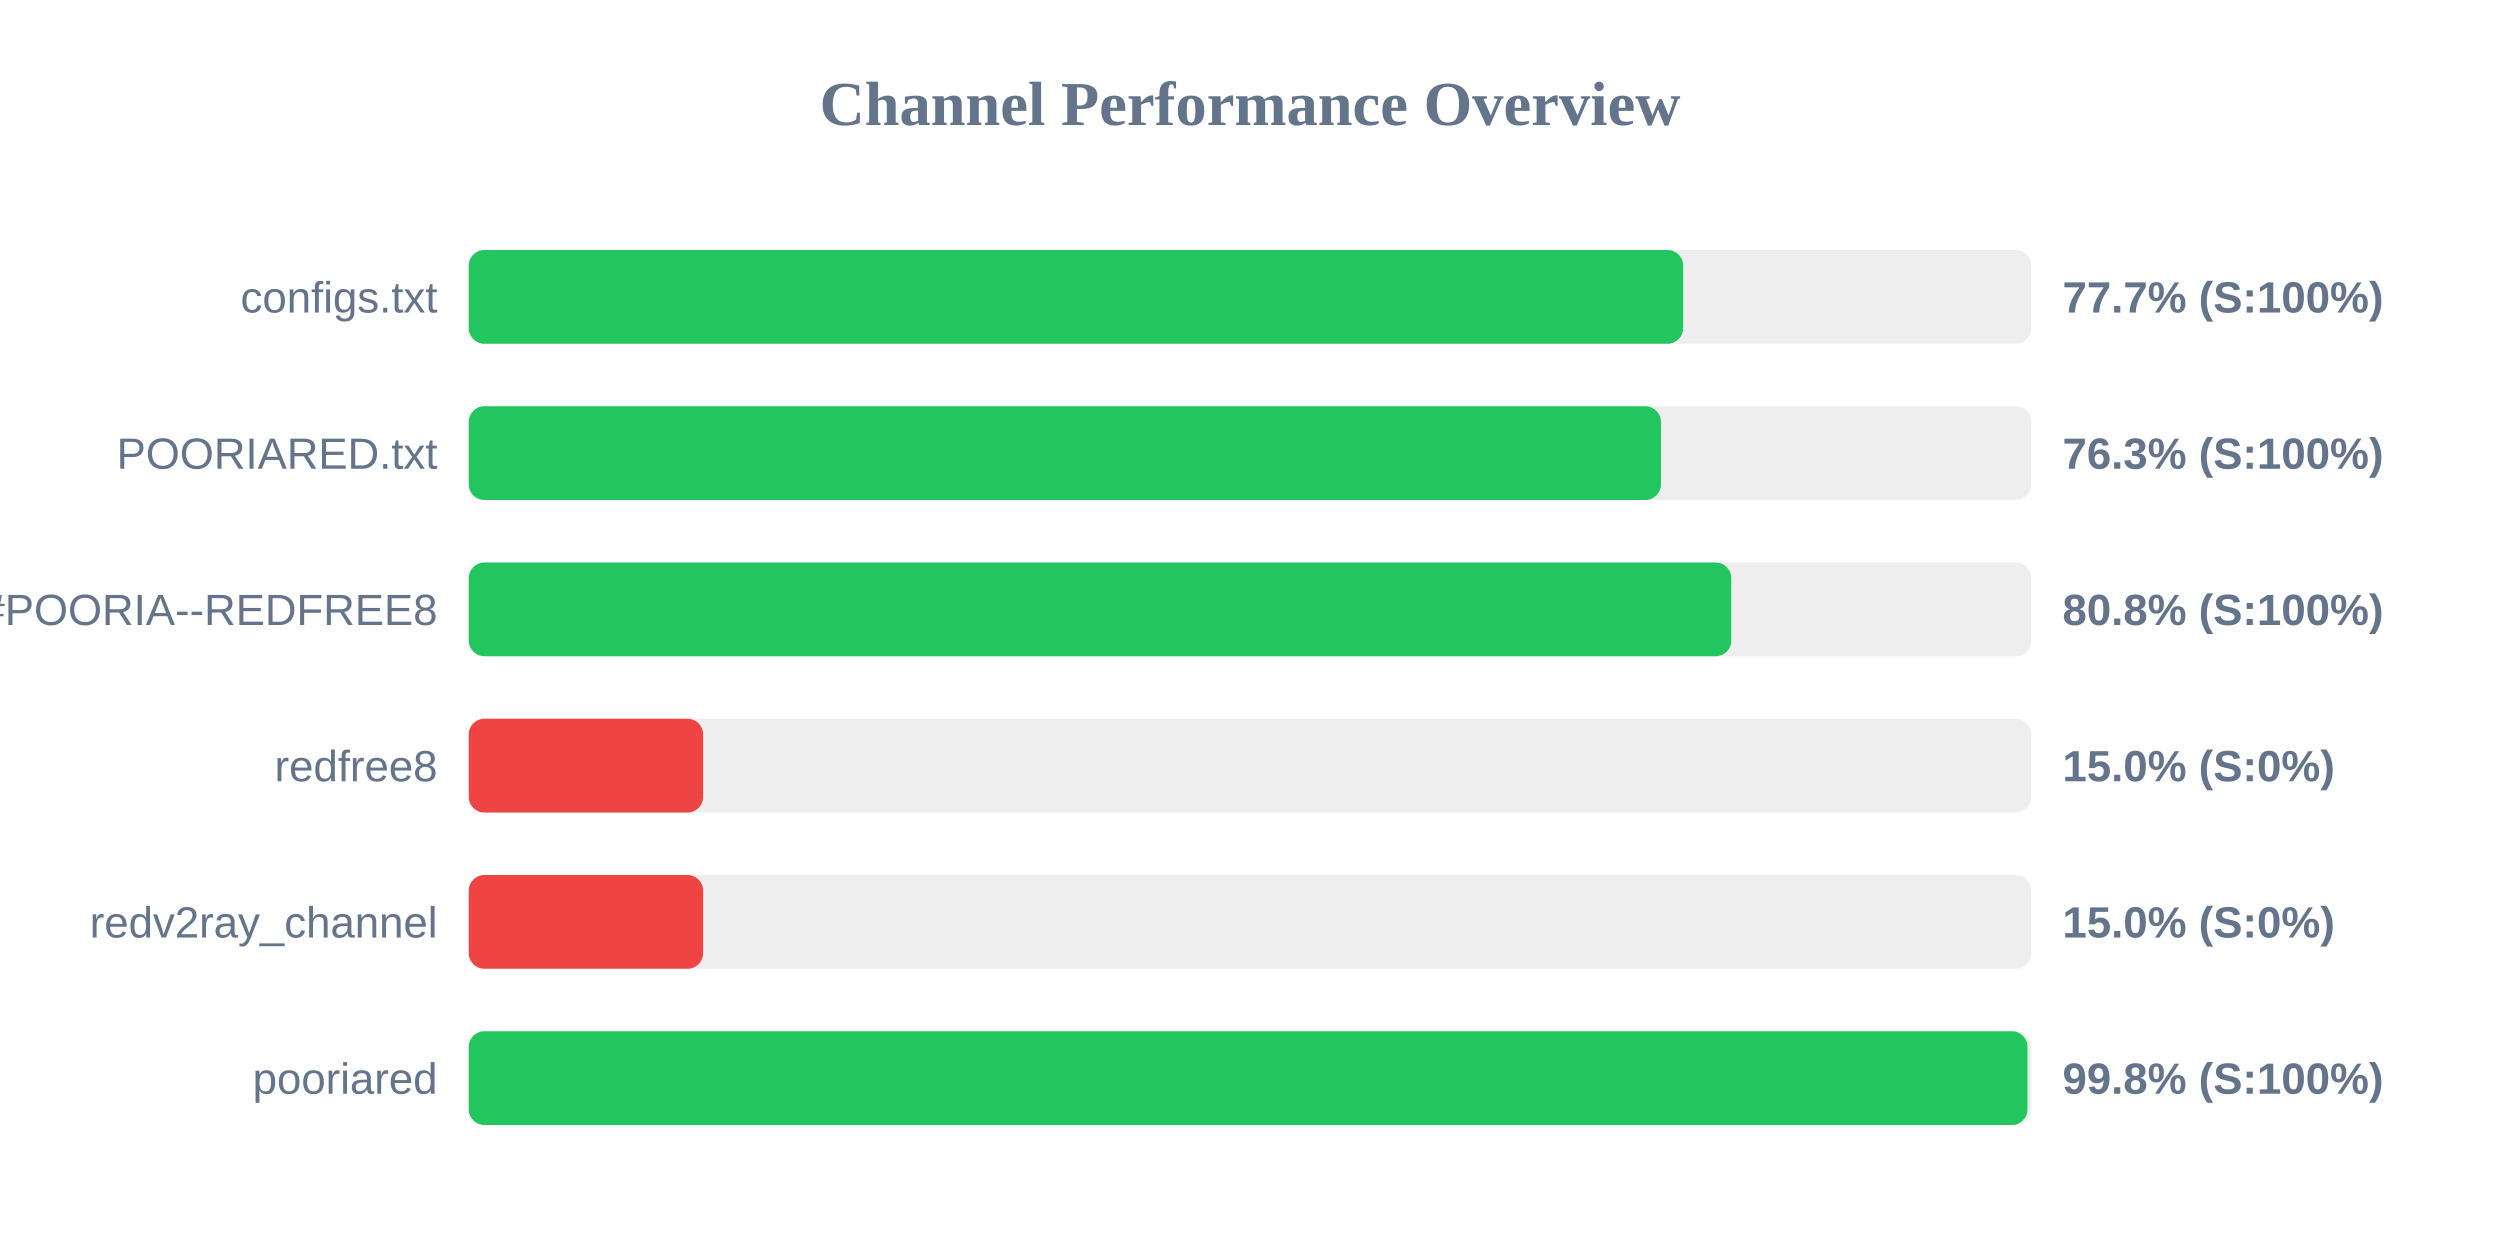
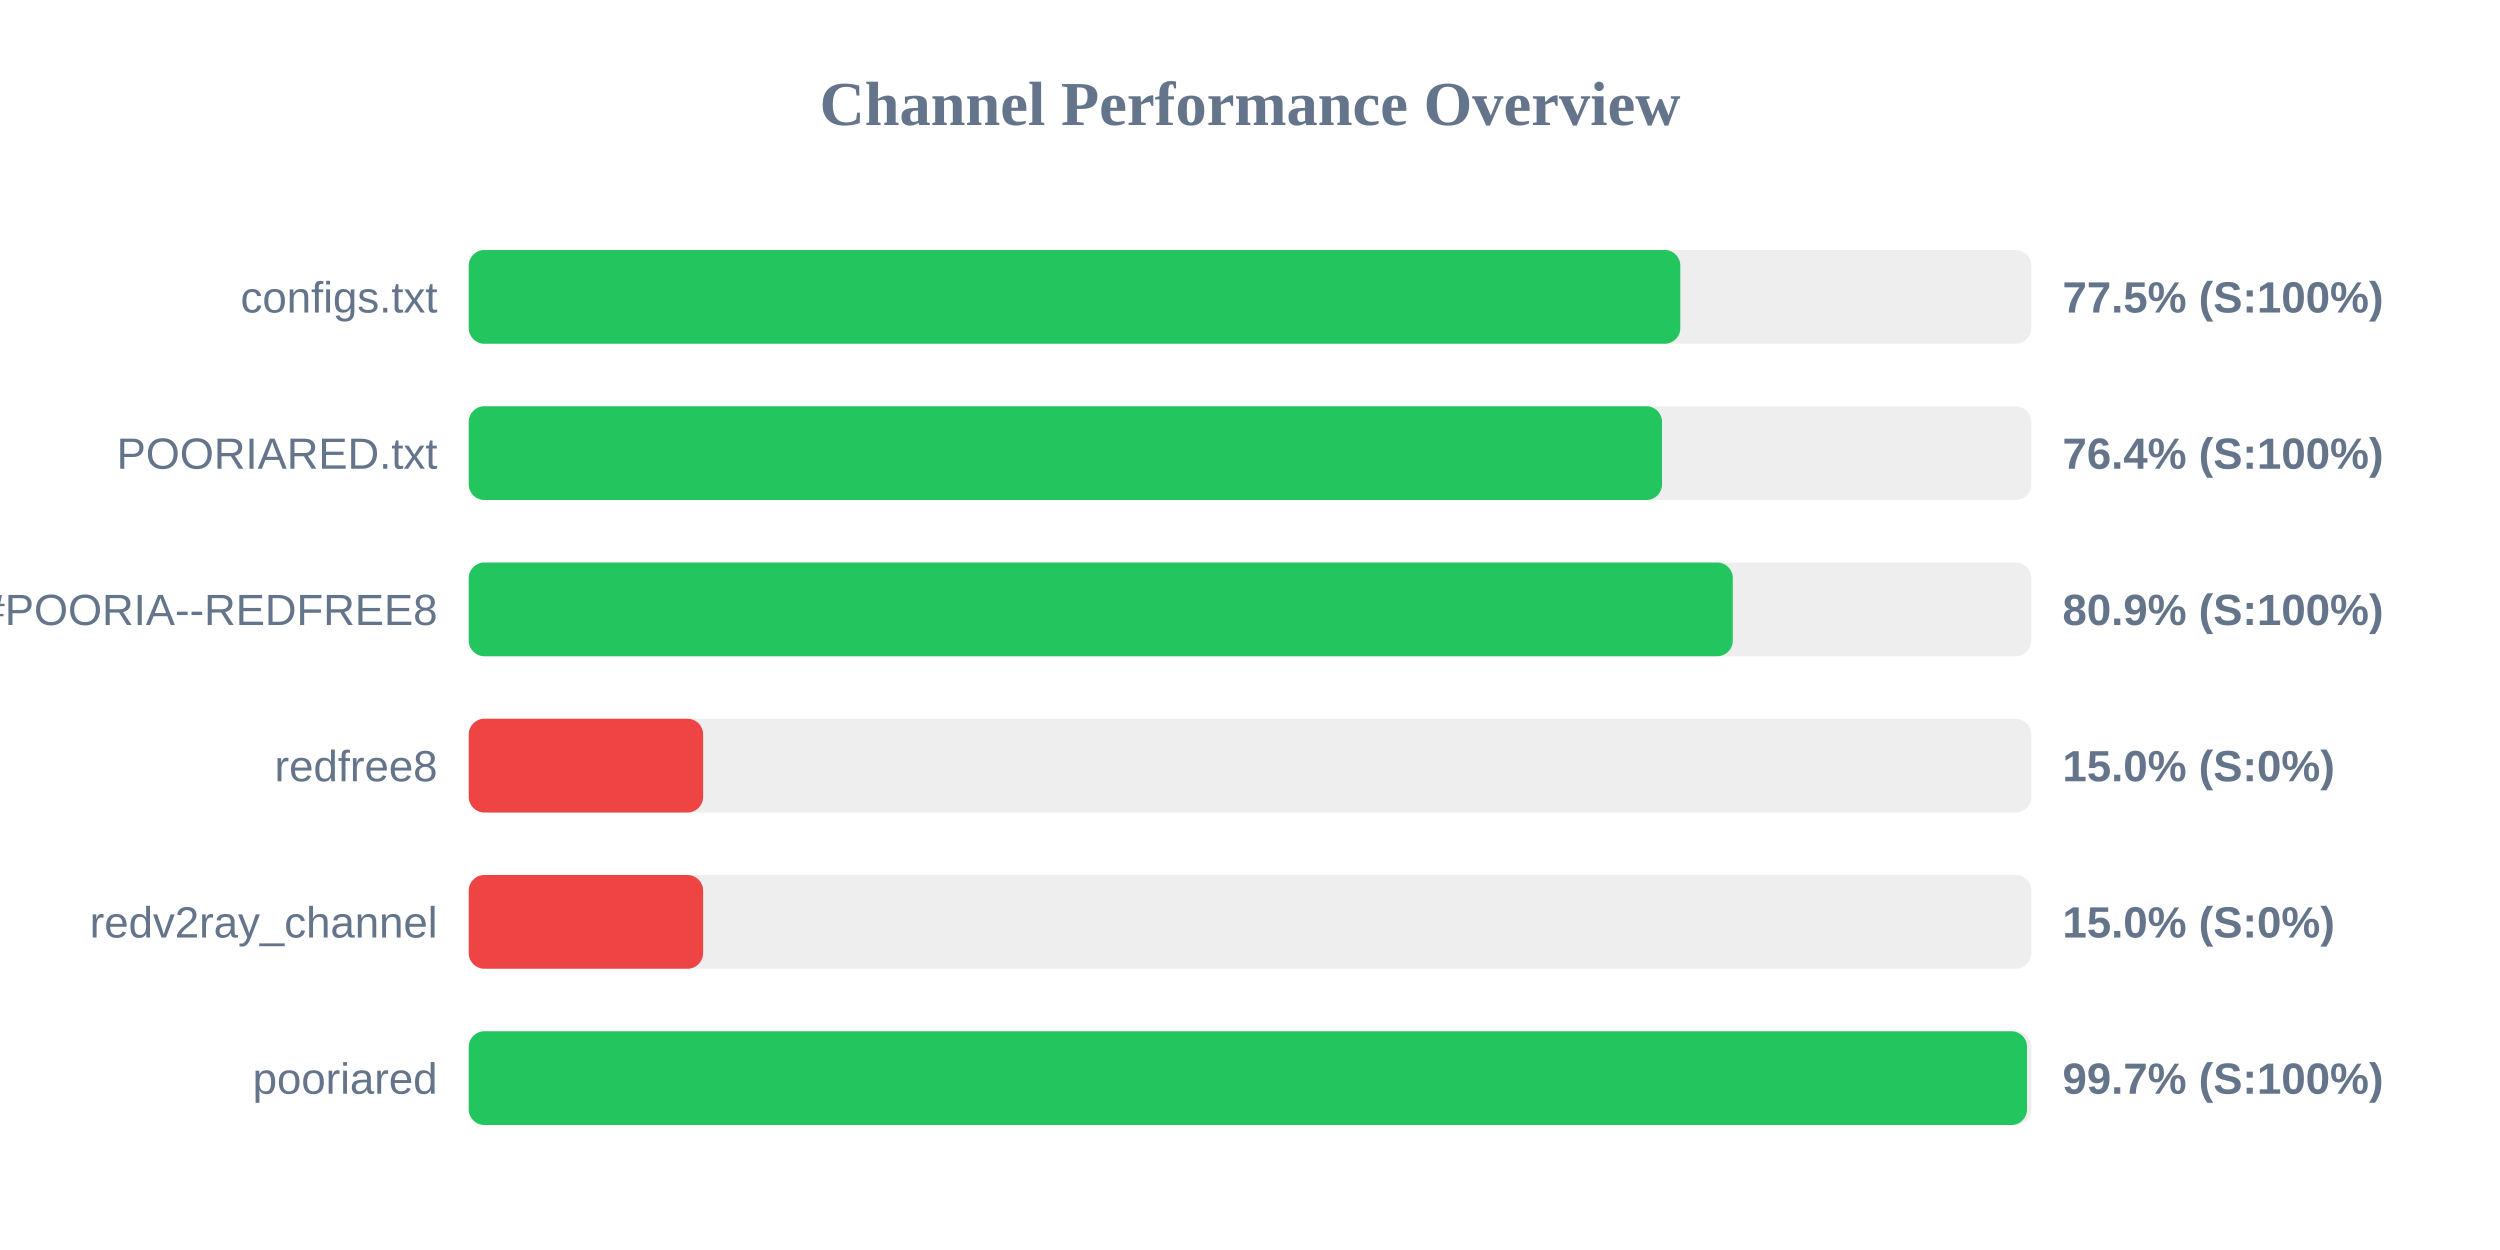
<svg xmlns="http://www.w3.org/2000/svg" width="800" height="400" version="1.1">
  <style>
        .row { font: 14px Arial; fill: #64748b; }
        .score { font: bold 14px Arial; fill: #64748b; }
    </style>
  <text x="400" y="40" text-anchor="middle" font-size="20px" font-weight="bold" fill="#64748b">Channel Performance Overview</text>
  <rect x="150" y="80" width="500" height="30" fill="#eee" rx="5" />
-   <rect x="150" y="80" width="388.6" height="30" fill="#22c55e" rx="5" />
+   <rect x="150" y="80" width="387.7" height="30" fill="#22c55e" rx="5" />
  <text x="140" y="100" text-anchor="end" class="row">configs.txt</text>
-   <text x="660" y="100" text-anchor="start" class="score">77.7% (S:100%)</text>
+   <text x="660" y="100" text-anchor="start" class="score">77.5% (S:100%)</text>
  <rect x="150" y="130" width="500" height="30" fill="#eee" rx="5" />
-   <rect x="150" y="130" width="381.5" height="30" fill="#22c55e" rx="5" />
+   <rect x="150" y="130" width="381.85" height="30" fill="#22c55e" rx="5" />
  <text x="140" y="150" text-anchor="end" class="row">POORIARED.txt</text>
-   <text x="660" y="150" text-anchor="start" class="score">76.3% (S:100%)</text>
+   <text x="660" y="150" text-anchor="start" class="score">76.4% (S:100%)</text>
  <rect x="150" y="180" width="500" height="30" fill="#eee" rx="5" />
-   <rect x="150" y="180" width="404.0" height="30" fill="#22c55e" rx="5" />
+   <rect x="150" y="180" width="404.5" height="30" fill="#22c55e" rx="5" />
  <text x="140" y="200" text-anchor="end" class="row">POORIA--REDFREE8.txt#POORIA--REDFREE8</text>
-   <text x="660" y="200" text-anchor="start" class="score">80.8% (S:100%)</text>
+   <text x="660" y="200" text-anchor="start" class="score">80.9% (S:100%)</text>
  <rect x="150" y="230" width="500" height="30" fill="#eee" rx="5" />
  <rect x="150" y="230" width="75.0" height="30" fill="#ef4444" rx="5" />
  <text x="140" y="250" text-anchor="end" class="row">redfree8</text>
  <text x="660" y="250" text-anchor="start" class="score">15.0% (S:0%)</text>
  <rect x="150" y="280" width="500" height="30" fill="#eee" rx="5" />
  <rect x="150" y="280" width="75.0" height="30" fill="#ef4444" rx="5" />
  <text x="140" y="300" text-anchor="end" class="row">redv2ray_channel</text>
  <text x="660" y="300" text-anchor="start" class="score">15.0% (S:0%)</text>
  <rect x="150" y="330" width="500" height="30" fill="#eee" rx="5" />
-   <rect x="150" y="330" width="498.8" height="30" fill="#22c55e" rx="5" />
+   <rect x="150" y="330" width="498.65" height="30" fill="#22c55e" rx="5" />
  <text x="140" y="350" text-anchor="end" class="row">pooriared</text>
-   <text x="660" y="350" text-anchor="start" class="score">99.8% (S:100%)</text>
+   <text x="660" y="350" text-anchor="start" class="score">99.7% (S:100%)</text>
</svg>
